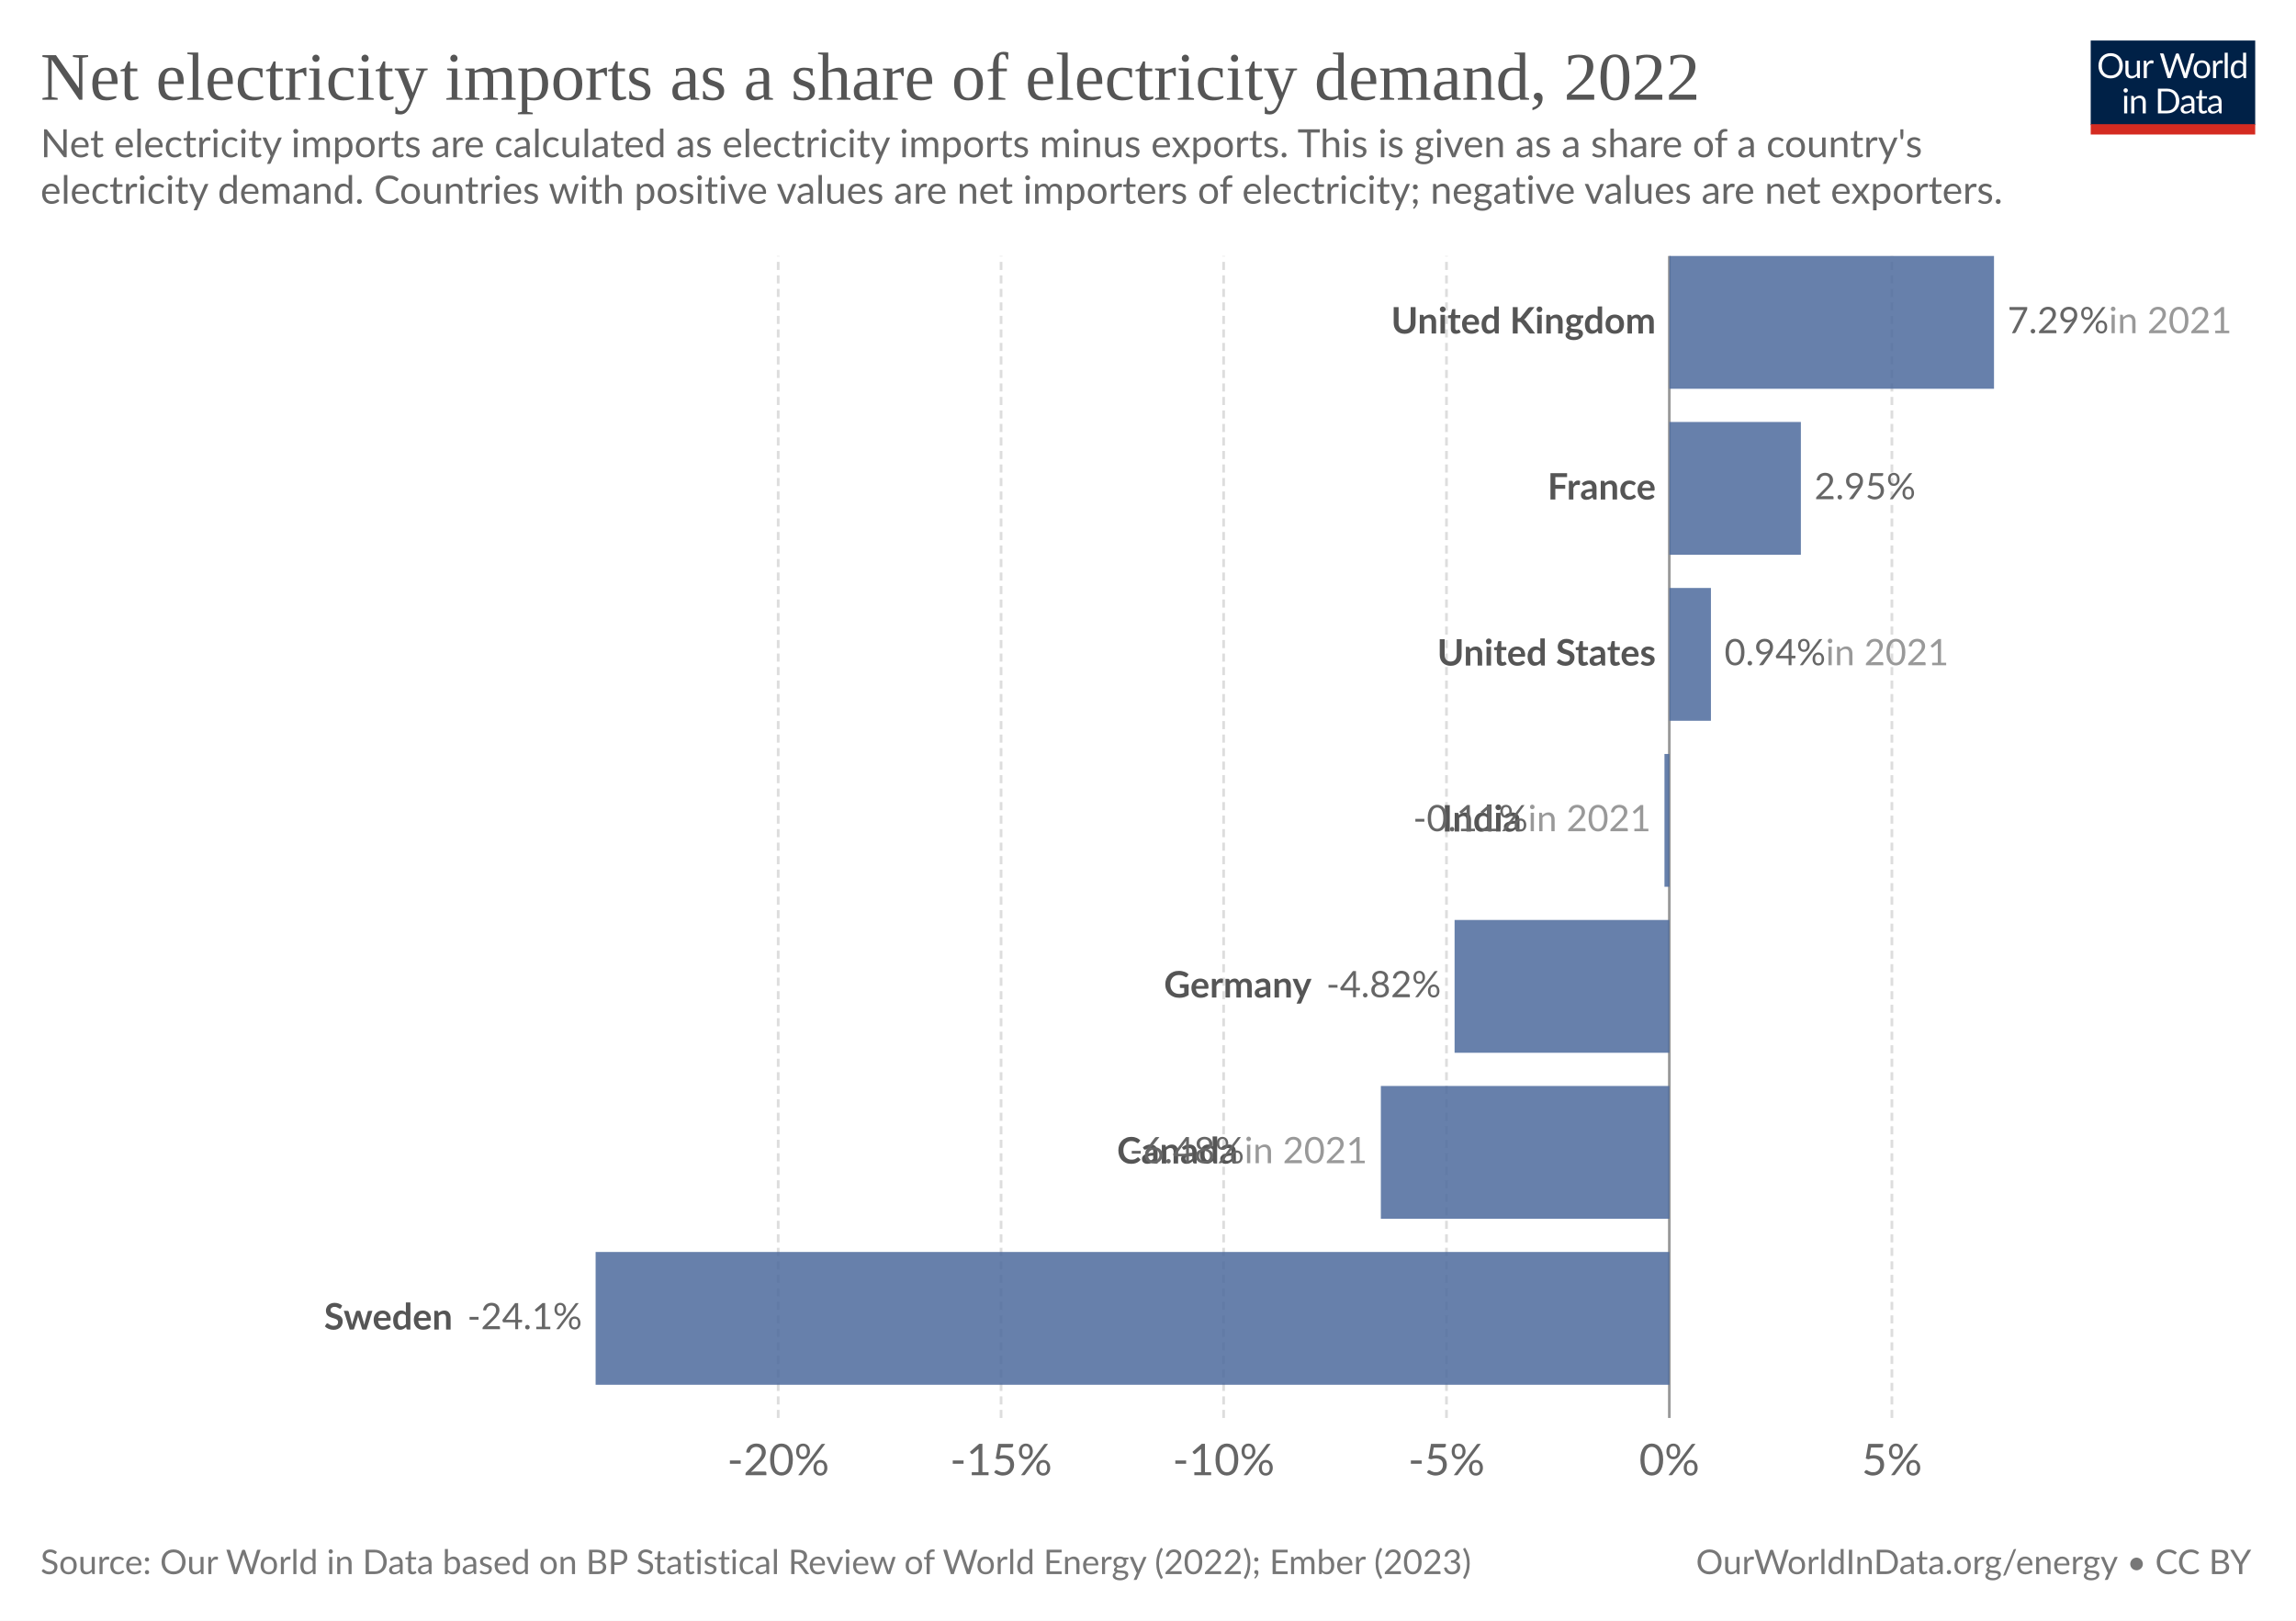
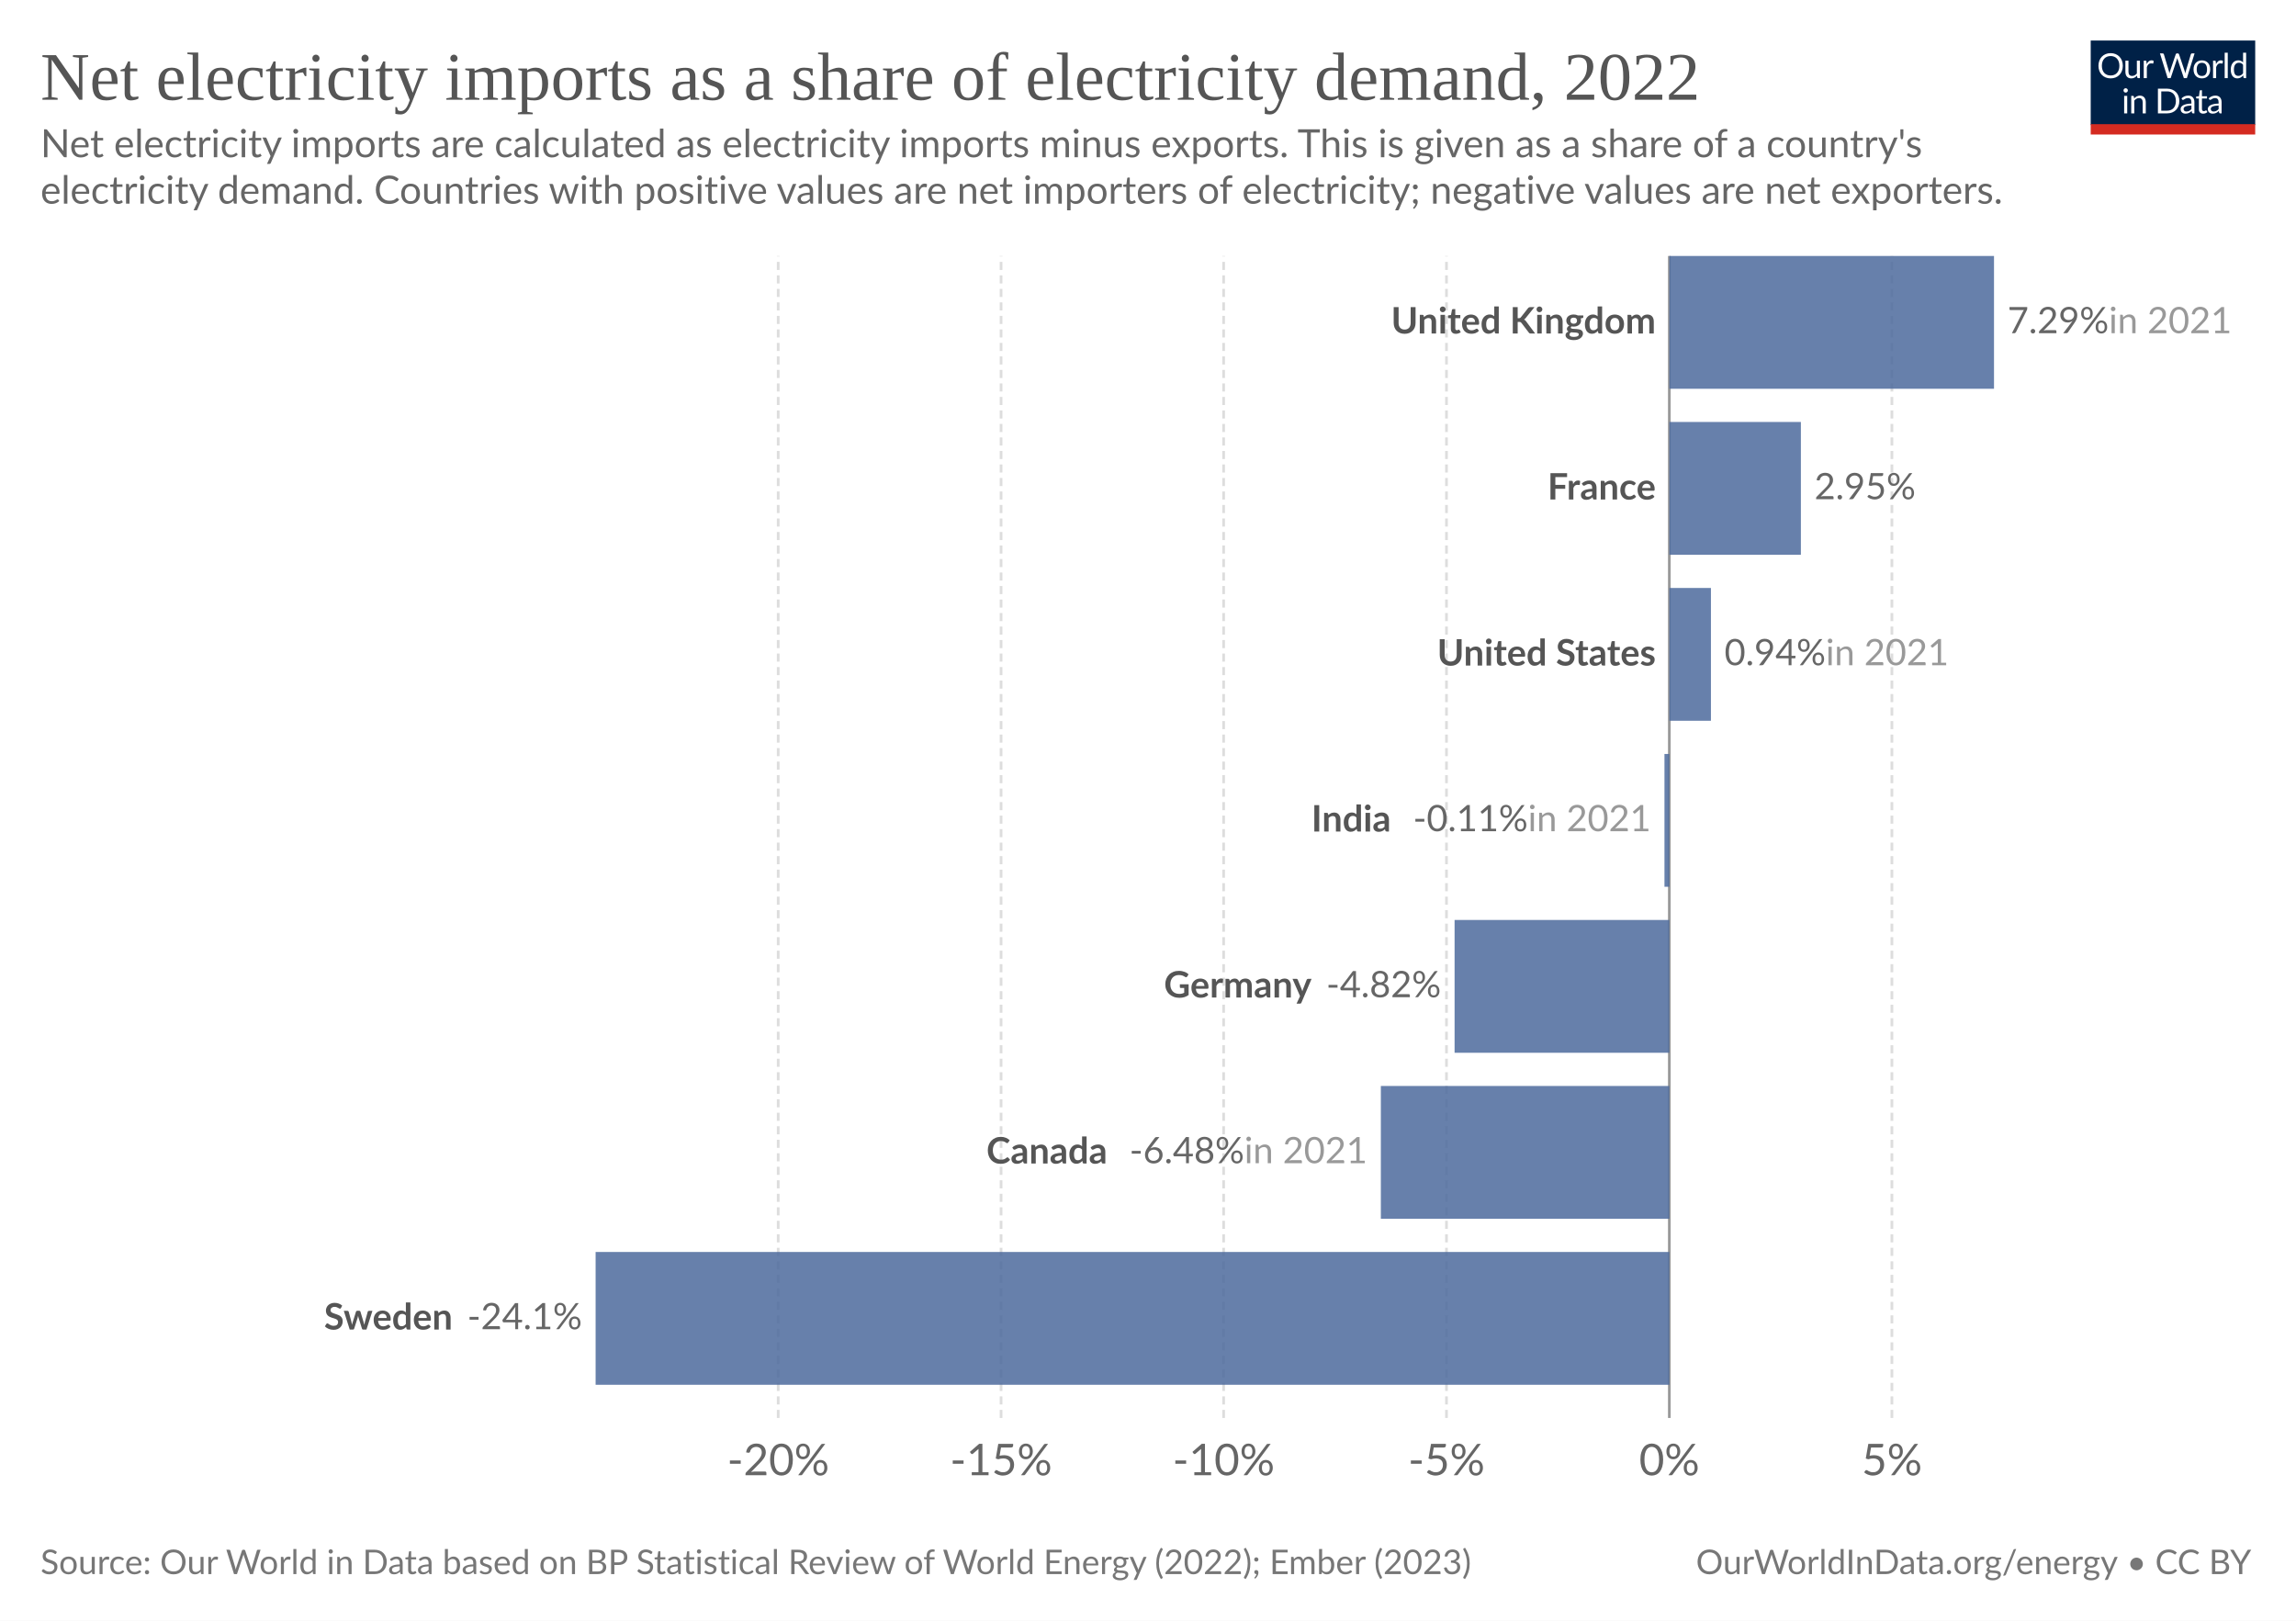
<svg xmlns="http://www.w3.org/2000/svg" version="1.1" style="font-family:Lato, 'Helvetica Neue', Helvetica, Arial, 'Liberation Sans', sans-serif;font-size:18px;background-color:white;text-rendering:geometricPrecision;-webkit-font-smoothing:antialiased" width="850" height="600" viewBox="0 0 850 600">
  <defs>
    <pattern id="noDataPattern" patternUnits="userSpaceOnUse" width="4" height="4" patternTransform="rotate(-45 2 2)">
      <path d="M -1,2 l 6,0" stroke="#ccc" stroke-width="0.7" />
    </pattern>
  </defs>
  <rect class="background-fill" fill="white" width="850" height="600" />
  <g class="HeaderView">
    <g transform="translate(774, 15) scale(0.29)">
      <svg className="owidLog" width="210" height="120" viewBox="0 0 210 120" fill="none">
        <g clip-path="url(#clip0)">
          <path d="M0 0h210v107.89H0V0z" fill="#002147" />
          <path d="M40.98 32.25c0 2.36-.38 4.53-1.12 6.51a14.26 14.26 0 0 1-8.1 8.4c-1.9.78-4.02 1.17-6.34 1.17-2.31 0-4.42-.39-6.33-1.17a14.31 14.31 0 0 1-8.08-8.4 18.29 18.29 0 0 1-1.12-6.51c0-2.36.38-4.53 1.12-6.5.75-1.97 1.8-3.67 3.17-5.1a14.32 14.32 0 0 1 4.9-3.34c1.92-.8 4.03-1.19 6.34-1.19 2.32 0 4.43.4 6.34 1.19 1.92.8 3.56 1.9 4.93 3.34a14.87 14.87 0 0 1 3.17 5.1 18.1 18.1 0 0 1 1.12 6.5zm-4.38 0c0-1.94-.26-3.68-.8-5.22a10.91 10.91 0 0 0-2.24-3.89 9.68 9.68 0 0 0-3.52-2.46 11.95 11.95 0 0 0-4.62-.86c-1.68 0-3.21.28-4.6.86a9.88 9.88 0 0 0-3.54 2.46 10.91 10.91 0 0 0-2.24 3.9c-.53 1.53-.8 3.27-.8 5.2 0 1.94.27 3.68.8 5.22a11.17 11.17 0 0 0 2.24 3.9 10.01 10.01 0 0 0 3.55 2.44c1.38.56 2.9.83 4.6.83s3.24-.27 4.61-.83a9.8 9.8 0 0 0 3.52-2.44 11.17 11.17 0 0 0 2.25-3.9c.53-1.54.8-3.28.8-5.21zm26.22-6.54V48H60.5c-.56 0-.9-.27-1.05-.81l-.31-2.4a12.45 12.45 0 0 1-3.26 2.6c-1.2.64-2.58.96-4.13.96-1.22 0-2.3-.2-3.24-.6a6.52 6.52 0 0 1-2.33-1.7 7.37 7.37 0 0 1-1.43-2.67c-.3-1.04-.46-2.2-.46-3.45V25.7h3.91v14.22c0 1.68.38 2.99 1.15 3.91.77.93 1.96 1.39 3.54 1.39 1.16 0 2.24-.27 3.23-.82a10.42 10.42 0 0 0 2.8-2.28V25.7h3.91zm8.61 4.47a9.94 9.94 0 0 1 2.6-3.56 5.64 5.64 0 0 1 3.76-1.3c.47 0 .92.05 1.34.15.44.1.83.27 1.17.49l-.3 2.92c-.09.37-.3.55-.66.55-.2 0-.5-.04-.9-.13a6.21 6.21 0 0 0-3.24.18 4.23 4.23 0 0 0-1.47.92c-.42.4-.81.9-1.17 1.5-.33.58-.64 1.26-.92 2.02V48H67.7V25.71h2.25c.42 0 .72.08.88.25.16.16.27.44.33.83l.26 3.39zm61.16-13.7L122.75 48h-3.82l-7.99-24.05a21.95 21.95 0 0 1-.42-1.58 38.36 38.36 0 0 1-.44 1.58L102.05 48h-3.83L88.4 16.47h3.54c.38 0 .7.1.95.29.26.2.43.43.5.73l6.52 21.9.28 1.28.29 1.46.3-1.46.38-1.27 7.41-21.91c.1-.25.26-.48.51-.69.27-.22.58-.33.95-.33h1.23c.38 0 .69.1.92.29a1.77 1.77 0 0 1 .53.73l7.4 21.9a28.4 28.4 0 0 1 .68 2.62 29.52 29.52 0 0 1 .52-2.61l6.54-21.91a1.31 1.31 0 0 1 .48-.7c.27-.21.58-.32.95-.32h3.32zm9.35 8.88c1.63 0 3.1.27 4.4.82a9.43 9.43 0 0 1 5.46 5.94c.5 1.4.74 2.98.74 4.73 0 1.76-.25 3.34-.74 4.75a9.43 9.43 0 0 1-5.46 5.92c-1.3.52-2.77.79-4.4.79-1.64 0-3.12-.27-4.44-.8a9.42 9.42 0 0 1-3.35-2.3c-.92-1-1.63-2.2-2.13-3.61-.49-1.41-.73-3-.73-4.75s.24-3.33.73-4.73c.5-1.43 1.2-2.64 2.13-3.63.93-1 2.04-1.77 3.35-2.31 1.32-.55 2.8-.82 4.44-.82zm0 19.89c2.2 0 3.84-.73 4.93-2.2 1.08-1.48 1.63-3.54 1.63-6.18 0-2.66-.55-4.72-1.63-6.2-1.09-1.49-2.73-2.23-4.93-2.23-1.12 0-2.09.2-2.93.57a5.71 5.71 0 0 0-2.06 1.65c-.55.72-.96 1.61-1.24 2.67-.26 1.04-.4 2.22-.4 3.54 0 2.64.55 4.7 1.64 6.18 1.1 1.47 2.76 2.2 4.99 2.2zm17.97-15.07a9.94 9.94 0 0 1 2.6-3.56 5.64 5.64 0 0 1 3.76-1.3c.47 0 .91.05 1.34.15.44.1.83.27 1.16.49l-.28 2.92c-.09.37-.31.55-.66.55-.2 0-.5-.04-.9-.13a6.2 6.2 0 0 0-3.24.18 4.23 4.23 0 0 0-1.47.92c-.43.4-.82.9-1.17 1.5a13.1 13.1 0 0 0-.92 2.02V48h-3.94V25.71h2.24c.43 0 .72.08.88.25.17.16.28.44.33.83l.27 3.39zm15.04-14.59V48h-3.92V15.6h3.92zm19.55 15.43a6.22 6.22 0 0 0-2.38-2.05 6.7 6.7 0 0 0-2.86-.6c-2.07 0-3.66.75-4.77 2.23-1.12 1.48-1.68 3.6-1.68 6.33 0 1.46.13 2.7.38 3.74a7.29 7.29 0 0 0 1.1 2.56 4.35 4.35 0 0 0 1.78 1.45c.7.3 1.5.46 2.4.46 1.29 0 2.41-.3 3.36-.88a9.6 9.6 0 0 0 2.67-2.49V31.02zm3.91-15.43V48h-2.33c-.56 0-.9-.27-1.06-.81l-.35-2.71a12.13 12.13 0 0 1-3.25 2.77 8.28 8.28 0 0 1-4.23 1.06 7.31 7.31 0 0 1-6.14-2.9c-.73-.96-1.3-2.15-1.69-3.57a18.35 18.35 0 0 1 .07-9.48 11.29 11.29 0 0 1 1.89-3.7 8.7 8.7 0 0 1 7.06-3.34 7.96 7.96 0 0 1 6.12 2.62V15.59h3.91zM46.61 70.71V93H42.7V70.71h3.91zm.84-7c0 .39-.08.75-.24 1.09-.15.32-.35.61-.62.88-.25.25-.55.44-.9.59a2.67 2.67 0 0 1-2.16 0 2.9 2.9 0 0 1-1.45-1.47 2.67 2.67 0 0 1 0-2.16c.15-.35.35-.65.6-.9.25-.27.53-.47.85-.62a2.67 2.67 0 0 1 2.16 0c.35.15.65.35.9.62.27.25.47.55.62.9.16.34.24.7.24 1.08zm7.97 10.24c.49-.54 1-1.04 1.54-1.48a9.85 9.85 0 0 1 3.66-1.84 8.96 8.96 0 0 1 5.43.35c.94.4 1.72.97 2.33 1.71.63.74 1.11 1.62 1.43 2.67.32 1.04.49 2.19.49 3.45V93h-3.94V78.81c0-1.69-.4-3-1.17-3.92-.76-.93-1.93-1.4-3.5-1.4-1.15 0-2.24.27-3.25.83-1 .56-1.92 1.31-2.77 2.27V93h-3.94V70.71h2.35c.56 0 .9.28 1.04.82l.3 2.42zm57.7 3.3c0 2.36-.37 4.5-1.11 6.44a14.3 14.3 0 0 1-3.17 4.98c-1.37 1.37-3 2.45-4.93 3.2-1.9.76-4.02 1.13-6.33 1.13H85.8V61.47h11.77c2.31 0 4.42.39 6.33 1.15a13.8 13.8 0 0 1 8.1 8.18 17.75 17.75 0 0 1 1.12 6.45zm-4.37 0c0-1.94-.26-3.67-.8-5.2a10.94 10.94 0 0 0-2.23-3.87 9.57 9.57 0 0 0-3.53-2.42 12.23 12.23 0 0 0-4.61-.83h-7.5v24.62h7.5c1.7 0 3.24-.28 4.61-.84a9.7 9.7 0 0 0 3.53-2.4 10.94 10.94 0 0 0 2.24-3.87c.53-1.53.8-3.26.8-5.2zm19.8 5.72c-1.8.06-3.34.2-4.62.44-1.26.22-2.3.51-3.1.88-.8.36-1.37.8-1.74 1.3-.35.5-.53 1.05-.53 1.67 0 .58.1 1.1.3 1.52a3 3 0 0 0 .76 1.05c.34.27.73.46 1.17.6a6.13 6.13 0 0 0 1.45.17 7.28 7.28 0 0 0 3.5-.81 11.95 11.95 0 0 0 2.82-2.2v-4.62zm-12.65-9.11a12.73 12.73 0 0 1 3.98-2.66c1.43-.59 3-.88 4.73-.88 1.25 0 2.36.2 3.33.61a6.81 6.81 0 0 1 3.94 4.38c.33 1.04.5 2.19.5 3.43V93h-1.74a1.8 1.8 0 0 1-.88-.18c-.2-.13-.36-.38-.48-.74l-.44-2.12-1.72 1.46a9.48 9.48 0 0 1-3.74 1.7c-.69.15-1.46.23-2.3.23-.87 0-1.69-.12-2.45-.35a5.34 5.34 0 0 1-3.34-2.93 6.64 6.64 0 0 1-.49-2.64c0-.88.25-1.72.73-2.53a6.33 6.33 0 0 1 2.35-2.17c1.09-.63 2.5-1.15 4.25-1.54 1.75-.41 3.89-.65 6.42-.7v-1.75c0-1.73-.37-3.03-1.12-3.91-.75-.9-1.84-1.34-3.28-1.34-.97 0-1.78.12-2.44.37-.64.23-1.2.5-1.7.81l-1.23.82c-.33.23-.67.35-1 .35-.27 0-.5-.07-.69-.2a2.1 2.1 0 0 1-.48-.53l-.7-1.25zm27.67 19.5c-1.76 0-3.12-.5-4.07-1.48-.94-.98-1.41-2.4-1.41-4.25V74h-2.68a.9.9 0 0 1-.6-.2c-.16-.14-.24-.36-.24-.66v-1.56l3.65-.46.9-6.89c.05-.22.14-.4.29-.52a.88.88 0 0 1 .62-.22H142v7.67h6.44V74H142v13.38c0 .94.22 1.63.68 2.09.45.45 1.04.68 1.76.68a3.21 3.21 0 0 0 1.85-.53l.55-.35c.16-.12.3-.18.41-.18.2 0 .4.13.55.38l1.15 1.87a7.45 7.45 0 0 1-2.44 1.5 8.53 8.53 0 0 1-2.95.52zm19.68-10.4c-1.8.07-3.34.21-4.62.45-1.26.22-2.3.51-3.1.88-.8.36-1.37.8-1.74 1.3-.35.5-.53 1.05-.53 1.67 0 .58.1 1.1.3 1.52a2.9 2.9 0 0 0 .76 1.05c.34.27.73.46 1.17.6a6.13 6.13 0 0 0 1.45.17 7.3 7.3 0 0 0 3.5-.81 12.04 12.04 0 0 0 2.82-2.2v-4.62zm-12.65-9.1a12.72 12.72 0 0 1 3.99-2.66c1.42-.59 3-.88 4.72-.88 1.25 0 2.36.2 3.33.61a6.81 6.81 0 0 1 3.94 4.38c.33 1.04.5 2.19.5 3.43V93h-1.74a1.8 1.8 0 0 1-.88-.18c-.2-.13-.36-.38-.48-.74l-.44-2.12-1.72 1.46a9.48 9.48 0 0 1-3.74 1.7c-.69.15-1.46.23-2.3.23-.87 0-1.69-.12-2.45-.35a5.33 5.33 0 0 1-3.34-2.93 6.62 6.62 0 0 1-.49-2.64c0-.88.25-1.72.73-2.53a6.33 6.33 0 0 1 2.35-2.17c1.09-.63 2.5-1.15 4.25-1.54 1.74-.41 3.89-.65 6.42-.7v-1.75c0-1.73-.37-3.03-1.12-3.91-.75-.9-1.84-1.34-3.28-1.34-.97 0-1.78.12-2.44.37-.64.23-1.2.5-1.7.81l-1.22.82c-.34.23-.68.35-1.02.35-.26 0-.49-.07-.68-.2a1.88 1.88 0 0 1-.48-.53l-.7-1.25zM40.98 32.25c0 2.36-.38 4.53-1.12 6.51a14.26 14.26 0 0 1-8.1 8.4c-1.9.78-4.02 1.17-6.34 1.17-2.31 0-4.42-.39-6.33-1.17a14.31 14.31 0 0 1-8.08-8.4 18.29 18.29 0 0 1-1.12-6.51c0-2.36.38-4.53 1.12-6.5.75-1.97 1.8-3.67 3.17-5.1a14.32 14.32 0 0 1 4.9-3.34c1.92-.8 4.03-1.19 6.34-1.19 2.32 0 4.43.4 6.34 1.19 1.92.8 3.56 1.9 4.93 3.34a14.87 14.87 0 0 1 3.17 5.1 18.1 18.1 0 0 1 1.12 6.5zm-4.38 0c0-1.94-.26-3.68-.8-5.22a10.91 10.91 0 0 0-2.24-3.89 9.68 9.68 0 0 0-3.52-2.46 11.95 11.95 0 0 0-4.62-.86c-1.68 0-3.21.28-4.6.86a9.88 9.88 0 0 0-3.54 2.46 10.91 10.91 0 0 0-2.24 3.9c-.53 1.53-.8 3.27-.8 5.2 0 1.94.27 3.68.8 5.22a11.17 11.17 0 0 0 2.24 3.9 10.01 10.01 0 0 0 3.55 2.44c1.38.56 2.9.83 4.6.83s3.24-.27 4.61-.83a9.8 9.8 0 0 0 3.52-2.44 11.17 11.17 0 0 0 2.25-3.9c.53-1.54.8-3.28.8-5.21zm26.22-6.54V48H60.5c-.56 0-.9-.27-1.05-.81l-.31-2.4a12.45 12.45 0 0 1-3.26 2.6c-1.2.64-2.58.96-4.13.96-1.22 0-2.3-.2-3.24-.6a6.52 6.52 0 0 1-2.33-1.7 7.37 7.37 0 0 1-1.43-2.67c-.3-1.04-.46-2.2-.46-3.45V25.7h3.91v14.22c0 1.68.38 2.99 1.15 3.91.77.93 1.96 1.39 3.54 1.39 1.16 0 2.24-.27 3.23-.82a10.42 10.42 0 0 0 2.8-2.28V25.7h3.91zm8.61 4.47a9.94 9.94 0 0 1 2.6-3.56 5.64 5.64 0 0 1 3.76-1.3c.47 0 .92.05 1.34.15.44.1.83.27 1.17.49l-.3 2.92c-.09.37-.3.55-.66.55-.2 0-.5-.04-.9-.13a6.21 6.21 0 0 0-3.24.18 4.23 4.23 0 0 0-1.47.92c-.42.4-.81.9-1.17 1.5-.33.58-.64 1.26-.92 2.02V48H67.7V25.71h2.25c.42 0 .72.08.88.25.16.16.27.44.33.83l.26 3.39zm61.16-13.7L122.75 48h-3.82l-7.99-24.05a21.95 21.95 0 0 1-.42-1.58 38.36 38.36 0 0 1-.44 1.58L102.05 48h-3.83L88.4 16.47h3.54c.38 0 .7.1.95.29.26.2.43.43.5.73l6.52 21.9.28 1.28.29 1.46.3-1.46.38-1.27 7.41-21.91c.1-.25.26-.48.51-.69.27-.22.58-.33.95-.33h1.23c.38 0 .69.1.92.29a1.77 1.77 0 0 1 .53.73l7.4 21.9a28.4 28.4 0 0 1 .68 2.62 29.52 29.52 0 0 1 .52-2.61l6.54-21.91a1.31 1.31 0 0 1 .48-.7c.27-.21.58-.32.95-.32h3.32zm9.35 8.88c1.63 0 3.1.27 4.4.82a9.43 9.43 0 0 1 5.46 5.94c.5 1.4.74 2.98.74 4.73 0 1.76-.25 3.34-.74 4.75a9.43 9.43 0 0 1-5.46 5.92c-1.3.52-2.77.79-4.4.79-1.64 0-3.12-.27-4.44-.8a9.42 9.42 0 0 1-3.35-2.3c-.92-1-1.63-2.2-2.13-3.61-.49-1.41-.73-3-.73-4.75s.24-3.33.73-4.73c.5-1.43 1.2-2.64 2.13-3.63.93-1 2.04-1.77 3.35-2.31 1.32-.55 2.8-.82 4.44-.82zm0 19.89c2.2 0 3.84-.73 4.93-2.2 1.08-1.48 1.63-3.54 1.63-6.18 0-2.66-.55-4.72-1.63-6.2-1.09-1.49-2.73-2.23-4.93-2.23-1.12 0-2.09.2-2.93.57a5.71 5.71 0 0 0-2.06 1.65c-.55.72-.96 1.61-1.24 2.67-.26 1.04-.4 2.22-.4 3.54 0 2.64.55 4.7 1.64 6.18 1.1 1.47 2.76 2.2 4.99 2.2zm17.97-15.07a9.94 9.94 0 0 1 2.6-3.56 5.64 5.64 0 0 1 3.76-1.3c.47 0 .91.05 1.34.15.44.1.83.27 1.16.49l-.28 2.92c-.09.37-.31.55-.66.55-.2 0-.5-.04-.9-.13a6.2 6.2 0 0 0-3.24.18 4.23 4.23 0 0 0-1.47.92c-.43.4-.82.9-1.17 1.5a13.1 13.1 0 0 0-.92 2.02V48h-3.94V25.71h2.24c.43 0 .72.08.88.25.17.16.28.44.33.83l.27 3.39zm15.04-14.59V48h-3.92V15.6h3.92zm19.55 15.43a6.22 6.22 0 0 0-2.38-2.05 6.7 6.7 0 0 0-2.86-.6c-2.07 0-3.66.75-4.77 2.23-1.12 1.48-1.68 3.6-1.68 6.33 0 1.46.13 2.7.38 3.74a7.29 7.29 0 0 0 1.1 2.56 4.35 4.35 0 0 0 1.78 1.45c.7.3 1.5.46 2.4.46 1.29 0 2.41-.3 3.36-.88a9.6 9.6 0 0 0 2.67-2.49V31.02zm3.91-15.43V48h-2.33c-.56 0-.9-.27-1.06-.81l-.35-2.71a12.13 12.13 0 0 1-3.25 2.77 8.28 8.28 0 0 1-4.23 1.06 7.31 7.31 0 0 1-6.14-2.9c-.73-.96-1.3-2.15-1.69-3.57a18.35 18.35 0 0 1 .07-9.48 11.29 11.29 0 0 1 1.89-3.7 8.7 8.7 0 0 1 7.06-3.34 7.96 7.96 0 0 1 6.12 2.62V15.59h3.91zM46.61 70.71V93H42.7V70.71h3.91zm.84-7c0 .39-.08.75-.24 1.09-.15.32-.35.61-.62.88-.25.25-.55.44-.9.59a2.67 2.67 0 0 1-2.16 0 2.9 2.9 0 0 1-1.45-1.47 2.67 2.67 0 0 1 0-2.16c.15-.35.35-.65.6-.9.25-.27.53-.47.85-.62a2.67 2.67 0 0 1 2.16 0c.35.15.65.35.9.62.27.25.47.55.62.9.16.34.24.7.24 1.08zm7.97 10.24c.49-.54 1-1.04 1.54-1.48a9.85 9.85 0 0 1 3.66-1.84 8.96 8.96 0 0 1 5.43.35c.94.4 1.72.97 2.33 1.71.63.74 1.11 1.62 1.43 2.67.32 1.04.49 2.19.49 3.45V93h-3.94V78.81c0-1.69-.4-3-1.17-3.92-.76-.93-1.93-1.4-3.5-1.4-1.15 0-2.24.27-3.25.83-1 .56-1.92 1.31-2.77 2.27V93h-3.94V70.71h2.35c.56 0 .9.28 1.04.82l.3 2.42zm57.7 3.3c0 2.36-.37 4.5-1.11 6.44a14.3 14.3 0 0 1-3.17 4.98c-1.37 1.37-3 2.45-4.93 3.2-1.9.76-4.02 1.13-6.33 1.13H85.8V61.47h11.77c2.31 0 4.42.39 6.33 1.15a13.8 13.8 0 0 1 8.1 8.18 17.75 17.75 0 0 1 1.12 6.45zm-4.37 0c0-1.94-.26-3.67-.8-5.2a10.94 10.94 0 0 0-2.23-3.87 9.57 9.57 0 0 0-3.53-2.42 12.23 12.23 0 0 0-4.61-.83h-7.5v24.62h7.5c1.7 0 3.24-.28 4.61-.84a9.7 9.7 0 0 0 3.53-2.4 10.94 10.94 0 0 0 2.24-3.87c.53-1.53.8-3.26.8-5.2zm19.8 5.72c-1.8.06-3.34.2-4.62.44-1.26.22-2.3.51-3.1.88-.8.36-1.37.8-1.74 1.3-.35.5-.53 1.05-.53 1.67 0 .58.1 1.1.3 1.52a3 3 0 0 0 .76 1.05c.34.27.73.46 1.17.6a6.13 6.13 0 0 0 1.45.17 7.28 7.28 0 0 0 3.5-.81 11.95 11.95 0 0 0 2.82-2.2v-4.62zm-12.65-9.11a12.73 12.73 0 0 1 3.98-2.66c1.43-.59 3-.88 4.73-.88 1.25 0 2.36.2 3.33.61a6.81 6.81 0 0 1 3.94 4.38c.33 1.04.5 2.19.5 3.43V93h-1.74a1.8 1.8 0 0 1-.88-.18c-.2-.13-.36-.38-.48-.74l-.44-2.12-1.72 1.46a9.48 9.48 0 0 1-3.74 1.7c-.69.15-1.46.23-2.3.23-.87 0-1.69-.12-2.45-.35a5.34 5.34 0 0 1-3.34-2.93 6.64 6.64 0 0 1-.49-2.64c0-.88.25-1.72.73-2.53a6.33 6.33 0 0 1 2.35-2.17c1.09-.63 2.5-1.15 4.25-1.54 1.75-.41 3.89-.65 6.42-.7v-1.75c0-1.73-.37-3.03-1.12-3.91-.75-.9-1.84-1.34-3.28-1.34-.97 0-1.78.12-2.44.37-.64.23-1.2.5-1.7.81l-1.23.82c-.33.23-.67.35-1 .35-.27 0-.5-.07-.69-.2a2.1 2.1 0 0 1-.48-.53l-.7-1.25zm27.67 19.5c-1.76 0-3.12-.5-4.07-1.48-.94-.98-1.41-2.4-1.41-4.25V74h-2.68a.9.9 0 0 1-.6-.2c-.16-.14-.24-.36-.24-.66v-1.56l3.65-.46.9-6.89c.05-.22.14-.4.29-.52a.88.88 0 0 1 .62-.22H142v7.67h6.44V74H142v13.38c0 .94.22 1.63.68 2.09.45.45 1.04.68 1.76.68a3.21 3.21 0 0 0 1.85-.53l.55-.35c.16-.12.3-.18.41-.18.2 0 .4.13.55.38l1.15 1.87a7.45 7.45 0 0 1-2.44 1.5 8.53 8.53 0 0 1-2.95.52zm19.68-10.4c-1.8.07-3.34.21-4.62.45-1.26.22-2.3.51-3.1.88-.8.36-1.37.8-1.74 1.3-.35.5-.53 1.05-.53 1.67 0 .58.1 1.1.3 1.52a2.9 2.9 0 0 0 .76 1.05c.34.27.73.46 1.17.6a6.13 6.13 0 0 0 1.45.17 7.3 7.3 0 0 0 3.5-.81 12.04 12.04 0 0 0 2.82-2.2v-4.62zm-12.65-9.1a12.72 12.72 0 0 1 3.99-2.66c1.42-.59 3-.88 4.72-.88 1.25 0 2.36.2 3.33.61a6.81 6.81 0 0 1 3.94 4.38c.33 1.04.5 2.19.5 3.43V93h-1.74a1.8 1.8 0 0 1-.88-.18c-.2-.13-.36-.38-.48-.74l-.44-2.12-1.72 1.46a9.48 9.48 0 0 1-3.74 1.7c-.69.15-1.46.23-2.3.23-.87 0-1.69-.12-2.45-.35a5.33 5.33 0 0 1-3.34-2.93 6.62 6.62 0 0 1-.49-2.64c0-.88.25-1.72.73-2.53a6.33 6.33 0 0 1 2.35-2.17c1.09-.63 2.5-1.15 4.25-1.54 1.74-.41 3.89-.65 6.42-.7v-1.75c0-1.73-.37-3.03-1.12-3.91-.75-.9-1.84-1.34-3.28-1.34-.97 0-1.78.12-2.44.37-.64.23-1.2.5-1.7.81l-1.22.82c-.34.23-.68.35-1.02.35-.26 0-.49-.07-.68-.2a1.88 1.88 0 0 1-.48-.53l-.7-1.25zM40.98 32.25c0 2.36-.38 4.53-1.12 6.51a14.26 14.26 0 0 1-8.1 8.4c-1.9.78-4.02 1.17-6.34 1.17-2.31 0-4.42-.39-6.33-1.17a14.31 14.31 0 0 1-8.08-8.4 18.29 18.29 0 0 1-1.12-6.51c0-2.36.38-4.53 1.12-6.5.75-1.97 1.8-3.67 3.17-5.1a14.32 14.32 0 0 1 4.9-3.34c1.92-.8 4.03-1.19 6.34-1.19 2.32 0 4.43.4 6.34 1.19 1.92.8 3.56 1.9 4.93 3.34a14.87 14.87 0 0 1 3.17 5.1 18.1 18.1 0 0 1 1.12 6.5zm-4.38 0c0-1.94-.26-3.68-.8-5.22a10.91 10.91 0 0 0-2.24-3.89 9.68 9.68 0 0 0-3.52-2.46 11.95 11.95 0 0 0-4.62-.86c-1.68 0-3.21.28-4.6.86a9.88 9.88 0 0 0-3.54 2.46 10.91 10.91 0 0 0-2.24 3.9c-.53 1.53-.8 3.27-.8 5.2 0 1.94.27 3.68.8 5.22a11.17 11.17 0 0 0 2.24 3.9 10.01 10.01 0 0 0 3.55 2.44c1.38.56 2.9.83 4.6.83s3.24-.27 4.61-.83a9.8 9.8 0 0 0 3.52-2.44 11.17 11.17 0 0 0 2.25-3.9c.53-1.54.8-3.28.8-5.21zm26.22-6.54V48H60.5c-.56 0-.9-.27-1.05-.81l-.31-2.4a12.45 12.45 0 0 1-3.26 2.6c-1.2.64-2.58.96-4.13.96-1.22 0-2.3-.2-3.24-.6a6.52 6.52 0 0 1-2.33-1.7 7.37 7.37 0 0 1-1.43-2.67c-.3-1.04-.46-2.2-.46-3.45V25.7h3.91v14.22c0 1.68.38 2.99 1.15 3.91.77.93 1.96 1.39 3.54 1.39 1.16 0 2.24-.27 3.23-.82a10.42 10.42 0 0 0 2.8-2.28V25.7h3.91zm8.61 4.47a9.94 9.94 0 0 1 2.6-3.56 5.64 5.64 0 0 1 3.76-1.3c.47 0 .92.05 1.34.15.44.1.83.27 1.17.49l-.3 2.92c-.09.37-.3.55-.66.55-.2 0-.5-.04-.9-.13a6.21 6.21 0 0 0-3.24.18 4.23 4.23 0 0 0-1.47.92c-.42.4-.81.9-1.17 1.5-.33.58-.64 1.26-.92 2.02V48H67.7V25.71h2.25c.42 0 .72.08.88.25.16.16.27.44.33.83l.26 3.39zm61.16-13.7L122.75 48h-3.82l-7.99-24.05a21.95 21.95 0 0 1-.42-1.58 38.36 38.36 0 0 1-.44 1.58L102.05 48h-3.83L88.4 16.47h3.54c.38 0 .7.1.95.29.26.2.43.43.5.73l6.52 21.9.28 1.28.29 1.46.3-1.46.38-1.27 7.41-21.91c.1-.25.26-.48.51-.69.27-.22.58-.33.95-.33h1.23c.38 0 .69.1.92.29a1.77 1.77 0 0 1 .53.73l7.4 21.9a28.4 28.4 0 0 1 .68 2.62 29.52 29.52 0 0 1 .52-2.61l6.54-21.91a1.31 1.31 0 0 1 .48-.7c.27-.21.58-.32.95-.32h3.32zm9.35 8.88c1.63 0 3.1.27 4.4.82a9.43 9.43 0 0 1 5.46 5.94c.5 1.4.74 2.98.74 4.73 0 1.76-.25 3.34-.74 4.75a9.43 9.43 0 0 1-5.46 5.92c-1.3.52-2.77.79-4.4.79-1.64 0-3.12-.27-4.44-.8a9.42 9.42 0 0 1-3.35-2.3c-.92-1-1.63-2.2-2.13-3.61-.49-1.41-.73-3-.73-4.75s.24-3.33.73-4.73c.5-1.43 1.2-2.64 2.13-3.63.93-1 2.04-1.77 3.35-2.31 1.32-.55 2.8-.82 4.44-.82zm0 19.89c2.2 0 3.84-.73 4.93-2.2 1.08-1.48 1.63-3.54 1.63-6.18 0-2.66-.55-4.72-1.63-6.2-1.09-1.49-2.73-2.23-4.93-2.23-1.12 0-2.09.2-2.93.57a5.71 5.71 0 0 0-2.06 1.65c-.55.72-.96 1.61-1.24 2.67-.26 1.04-.4 2.22-.4 3.54 0 2.64.55 4.7 1.64 6.18 1.1 1.47 2.76 2.2 4.99 2.2zm17.97-15.07a9.94 9.94 0 0 1 2.6-3.56 5.64 5.64 0 0 1 3.76-1.3c.47 0 .91.05 1.34.15.44.1.83.27 1.16.49l-.28 2.92c-.09.37-.31.55-.66.55-.2 0-.5-.04-.9-.13a6.2 6.2 0 0 0-3.24.18 4.23 4.23 0 0 0-1.47.92c-.43.4-.82.9-1.17 1.5a13.1 13.1 0 0 0-.92 2.02V48h-3.94V25.71h2.24c.43 0 .72.08.88.25.17.16.28.44.33.83l.27 3.39zm15.04-14.59V48h-3.92V15.6h3.92zm19.55 15.43a6.22 6.22 0 0 0-2.38-2.05 6.7 6.7 0 0 0-2.86-.6c-2.07 0-3.66.75-4.77 2.23-1.12 1.48-1.68 3.6-1.68 6.33 0 1.46.13 2.7.38 3.74a7.29 7.29 0 0 0 1.1 2.56 4.35 4.35 0 0 0 1.78 1.45c.7.3 1.5.46 2.4.46 1.29 0 2.41-.3 3.36-.88a9.6 9.6 0 0 0 2.67-2.49V31.02zm3.91-15.43V48h-2.33c-.56 0-.9-.27-1.06-.81l-.35-2.71a12.13 12.13 0 0 1-3.25 2.77 8.28 8.28 0 0 1-4.23 1.06 7.31 7.31 0 0 1-6.14-2.9c-.73-.96-1.3-2.15-1.69-3.57a18.35 18.35 0 0 1 .07-9.48 11.29 11.29 0 0 1 1.89-3.7 8.7 8.7 0 0 1 7.06-3.34 7.96 7.96 0 0 1 6.12 2.62V15.59h3.91zM46.61 70.71V93H42.7V70.71h3.91zm.84-7c0 .39-.08.75-.24 1.09-.15.32-.35.61-.62.88-.25.25-.55.44-.9.59a2.67 2.67 0 0 1-2.16 0 2.9 2.9 0 0 1-1.45-1.47 2.67 2.67 0 0 1 0-2.16c.15-.35.35-.65.6-.9.25-.27.53-.47.85-.62a2.67 2.67 0 0 1 2.16 0c.35.15.65.35.9.62.27.25.47.55.62.9.16.34.24.7.24 1.08zm7.97 10.24c.49-.54 1-1.04 1.54-1.48a9.85 9.85 0 0 1 3.66-1.84 8.96 8.96 0 0 1 5.43.35c.94.4 1.72.97 2.33 1.71.63.74 1.11 1.62 1.43 2.67.32 1.04.49 2.19.49 3.45V93h-3.94V78.81c0-1.69-.4-3-1.17-3.92-.76-.93-1.93-1.4-3.5-1.4-1.15 0-2.24.27-3.25.83-1 .56-1.92 1.31-2.77 2.27V93h-3.94V70.71h2.35c.56 0 .9.28 1.04.82l.3 2.42zm57.7 3.3c0 2.36-.37 4.5-1.11 6.44a14.3 14.3 0 0 1-3.17 4.98c-1.37 1.37-3 2.45-4.93 3.2-1.9.76-4.02 1.13-6.33 1.13H85.8V61.47h11.77c2.31 0 4.42.39 6.33 1.15a13.8 13.8 0 0 1 8.1 8.18 17.75 17.75 0 0 1 1.12 6.45zm-4.37 0c0-1.94-.26-3.67-.8-5.2a10.94 10.94 0 0 0-2.23-3.87 9.57 9.57 0 0 0-3.53-2.42 12.23 12.23 0 0 0-4.61-.83h-7.5v24.62h7.5c1.7 0 3.24-.28 4.61-.84a9.7 9.7 0 0 0 3.53-2.4 10.94 10.94 0 0 0 2.24-3.87c.53-1.53.8-3.26.8-5.2zm19.8 5.72c-1.8.06-3.34.2-4.62.44-1.26.22-2.3.51-3.1.88-.8.36-1.37.8-1.74 1.3-.35.5-.53 1.05-.53 1.67 0 .58.1 1.1.3 1.52a3 3 0 0 0 .76 1.05c.34.27.73.46 1.17.6a6.13 6.13 0 0 0 1.45.17 7.28 7.28 0 0 0 3.5-.81 11.95 11.95 0 0 0 2.82-2.2v-4.62zm-12.65-9.11a12.73 12.73 0 0 1 3.98-2.66c1.43-.59 3-.88 4.73-.88 1.25 0 2.36.2 3.33.61a6.81 6.81 0 0 1 3.94 4.38c.33 1.04.5 2.19.5 3.43V93h-1.74a1.8 1.8 0 0 1-.88-.18c-.2-.13-.36-.38-.48-.74l-.44-2.12-1.72 1.46a9.48 9.48 0 0 1-3.74 1.7c-.69.15-1.46.23-2.3.23-.87 0-1.69-.12-2.45-.35a5.34 5.34 0 0 1-3.34-2.93 6.64 6.64 0 0 1-.49-2.64c0-.88.25-1.72.73-2.53a6.33 6.33 0 0 1 2.35-2.17c1.09-.63 2.5-1.15 4.25-1.54 1.75-.41 3.89-.65 6.42-.7v-1.75c0-1.73-.37-3.03-1.12-3.91-.75-.9-1.84-1.34-3.28-1.34-.97 0-1.78.12-2.44.37-.64.23-1.2.5-1.7.81l-1.23.82c-.33.23-.67.35-1 .35-.27 0-.5-.07-.69-.2a2.1 2.1 0 0 1-.48-.53l-.7-1.25zm27.67 19.5c-1.76 0-3.12-.5-4.07-1.48-.94-.98-1.41-2.4-1.41-4.25V74h-2.68a.9.9 0 0 1-.6-.2c-.16-.14-.24-.36-.24-.66v-1.56l3.65-.46.9-6.89c.05-.22.14-.4.29-.52a.88.88 0 0 1 .62-.22H142v7.67h6.44V74H142v13.38c0 .94.22 1.63.68 2.09.45.45 1.04.68 1.76.68a3.21 3.21 0 0 0 1.85-.53l.55-.35c.16-.12.3-.18.41-.18.2 0 .4.13.55.38l1.15 1.87a7.45 7.45 0 0 1-2.44 1.5 8.53 8.53 0 0 1-2.95.52zm19.68-10.4c-1.8.07-3.34.21-4.62.45-1.26.22-2.3.51-3.1.88-.8.36-1.37.8-1.74 1.3-.35.5-.53 1.05-.53 1.67 0 .58.1 1.1.3 1.52a2.9 2.9 0 0 0 .76 1.05c.34.27.73.46 1.17.6a6.13 6.13 0 0 0 1.45.17 7.3 7.3 0 0 0 3.5-.81 12.04 12.04 0 0 0 2.82-2.2v-4.62zm-12.65-9.1a12.72 12.72 0 0 1 3.99-2.66c1.42-.59 3-.88 4.72-.88 1.25 0 2.36.2 3.33.61a6.81 6.81 0 0 1 3.94 4.38c.33 1.04.5 2.19.5 3.43V93h-1.74a1.8 1.8 0 0 1-.88-.18c-.2-.13-.36-.38-.48-.74l-.44-2.12-1.72 1.46a9.48 9.48 0 0 1-3.74 1.7c-.69.15-1.46.23-2.3.23-.87 0-1.69-.12-2.45-.35a5.33 5.33 0 0 1-3.34-2.93 6.62 6.62 0 0 1-.49-2.64c0-.88.25-1.72.73-2.53a6.33 6.33 0 0 1 2.35-2.17c1.09-.63 2.5-1.15 4.25-1.54 1.74-.41 3.89-.65 6.42-.7v-1.75c0-1.73-.37-3.03-1.12-3.91-.75-.9-1.84-1.34-3.28-1.34-.97 0-1.78.12-2.44.37-.64.23-1.2.5-1.7.81l-1.22.82c-.34.23-.68.35-1.02.35-.26 0-.49-.07-.68-.2a1.88 1.88 0 0 1-.48-.53l-.7-1.25z" fill="#fff" />
          <path fill="#D42B21" d="M0 106.79h210V120H0z" />
        </g>
        <defs>
          <clipPath id="clip0">
            <path fill="#fff" d="M0 0h210v120H0z" />
          </clipPath>
        </defs>
      </svg>
    </g>
    <a href="http://localhost:3030/grapher/electricity-imports-share-demand?country=USA~GBR~FRA~DEU~SWE~CAN~IND" style="font-family:'Playfair Display', Georgia, 'Times New Roman', 'Liberation Serif', serif" target="_blank" rel="noopener">
      <text font-size="25.20" x="15.0" y="36.9" fill="#555">
        <tspan x="15" y="36.924">Net electricity imports as a share of electricity demand, 2022</tspan>
      </text>
    </a>
    <text x="15.0" y="58.2" style="font-size:14.4px;line-height:1.2" fill="#666">
      <tspan x="15" y="58.2">Net electricity imports are calculated as electricity imports minus exports. This is given as a share of a country's</tspan>
      <tspan x="15" y="75.4">electricity demand. Countries with positive values are net importers of electricity; negative values are net exporters.</tspan>
    </text>
  </g>
  <g class="DiscreteBarChart">
    <rect x="15" y="94.76" width="810" height="451.38" opacity="0" fill="rgba(255,255,255,0)" />
    <g class="HorizontalAxis">
      <text x="288.1" y="546.14" fill="#666" text-anchor="middle" font-size="16.2">-20%</text>
      <text x="370.6" y="546.14" fill="#666" text-anchor="middle" font-size="16.2">-15%</text>
      <text x="453" y="546.14" fill="#666" text-anchor="middle" font-size="16.2">-10%</text>
      <text x="535.5" y="546.14" fill="#666" text-anchor="middle" font-size="16.2">-5%</text>
      <text x="618" y="546.14" fill="#666" text-anchor="middle" font-size="16.2">0%</text>
      <text x="700.4" y="546.14" fill="#666" text-anchor="middle" font-size="16.2">5%</text>
    </g>
    <g class="AxisGridLines verticalLines">
      <line x1="288.1" y1="524.94" x2="288.1" y2="94.76" stroke="#ddd" stroke-dasharray="3,2" />
      <line x1="370.6" y1="524.94" x2="370.6" y2="94.76" stroke="#ddd" stroke-dasharray="3,2" />
      <line x1="453" y1="524.94" x2="453" y2="94.76" stroke="#ddd" stroke-dasharray="3,2" />
      <line x1="535.5" y1="524.94" x2="535.5" y2="94.76" stroke="#ddd" stroke-dasharray="3,2" />
      <line x1="618" y1="524.94" x2="618" y2="94.76" stroke="#999" />
      <line x1="700.4" y1="524.94" x2="700.4" y2="94.76" stroke="#ddd" stroke-dasharray="3,2" />
    </g>
    <g class="bar" transform="translate(0, 119.3417)">
      <text x="0" y="0" transform="translate(613, 0)" fill="#555" dominant-baseline="middle" text-anchor="end" font-size="13.5" font-weight="700">United Kingdom</text>
      <rect x="0" y="0" transform="translate(618, -24.58171)" width="120.2" height="49.163" fill="#4C6A9C" opacity="0.85" style="transition:height 200ms ease" />
      <text x="0" y="0" transform="translate(743.2, 0)" fill="#666" dominant-baseline="middle" text-anchor="start" font-size="13.5" font-weight="400">7.29%<tspan fill="#999"> in 2021</tspan>
      </text>
    </g>
    <g class="bar" transform="translate(0, 180.796)">
      <text x="0" y="0" transform="translate(613, 0)" fill="#555" dominant-baseline="middle" text-anchor="end" font-size="13.5" font-weight="700">France</text>
      <rect x="0" y="0" transform="translate(618, -24.58171)" width="48.7" height="49.163" fill="#4C6A9C" opacity="0.85" style="transition:height 200ms ease" />
      <text x="0" y="0" transform="translate(671.7, 0)" fill="#666" dominant-baseline="middle" text-anchor="start" font-size="13.5" font-weight="400">2.95%<tspan fill="#999" />
      </text>
    </g>
    <g class="bar" transform="translate(0, 242.2503)">
      <text x="0" y="0" transform="translate(613, 0)" fill="#555" dominant-baseline="middle" text-anchor="end" font-size="13.5" font-weight="700">United States</text>
      <rect x="0" y="0" transform="translate(618, -24.58171)" width="15.4" height="49.163" fill="#4C6A9C" opacity="0.85" style="transition:height 200ms ease" />
      <text x="0" y="0" transform="translate(638.4, 0)" fill="#666" dominant-baseline="middle" text-anchor="start" font-size="13.5" font-weight="400">0.94%<tspan fill="#999"> in 2021</tspan>
      </text>
    </g>
    <g class="bar" transform="translate(0, 303.7046)">
-       <text x="0" y="0" transform="translate(563.27, 0)" fill="#555" dominant-baseline="middle" text-anchor="end" font-size="13.5" font-weight="700">India</text>
+       <text x="0" y="0" transform="translate(514.94, 0)" fill="#555" dominant-baseline="middle" text-anchor="end" font-size="13.5" font-weight="700">India</text>
      <rect x="0" y="0" transform="translate(616.2, -24.58171)" width="1.8" height="49.163" fill="#4C6A9C" opacity="0.85" style="transition:height 200ms ease" />
      <text x="0" y="0" transform="translate(611.2, 0)" fill="#666" dominant-baseline="middle" text-anchor="end" font-size="13.5" font-weight="400">-0.11%<tspan fill="#999"> in 2021</tspan>
      </text>
    </g>
    <g class="bar" transform="translate(0, 365.1589)">
      <text x="0" y="0" transform="translate(485.57, 0)" fill="#555" dominant-baseline="middle" text-anchor="end" font-size="13.5" font-weight="700">Germany</text>
      <rect x="0" y="0" transform="translate(538.5, -24.58171)" width="79.5" height="49.163" fill="#4C6A9C" opacity="0.85" style="transition:height 200ms ease" />
      <text x="0" y="0" transform="translate(533.5, 0)" fill="#666" dominant-baseline="middle" text-anchor="end" font-size="13.5" font-weight="400">-4.82%<tspan fill="#999" />
      </text>
    </g>
    <g class="bar" transform="translate(0, 426.6131)">
-       <text x="0" y="0" transform="translate(458.27, 0)" fill="#555" dominant-baseline="middle" text-anchor="end" font-size="13.5" font-weight="700">Canada</text>
+       <text x="0" y="0" transform="translate(409.94, 0)" fill="#555" dominant-baseline="middle" text-anchor="end" font-size="13.5" font-weight="700">Canada</text>
      <rect x="0" y="0" transform="translate(511.2, -24.58171)" width="106.8" height="49.163" fill="#4C6A9C" opacity="0.85" style="transition:height 200ms ease" />
      <text x="0" y="0" transform="translate(506.2, 0)" fill="#666" dominant-baseline="middle" text-anchor="end" font-size="13.5" font-weight="400">-6.48%<tspan fill="#999"> in 2021</tspan>
      </text>
    </g>
    <g class="bar" transform="translate(0, 488.0674)">
      <text x="0" y="0" transform="translate(167.57, 0)" fill="#555" dominant-baseline="middle" text-anchor="end" font-size="13.5" font-weight="700">Sweden</text>
      <rect x="0" y="0" transform="translate(220.5, -24.58171)" width="397.5" height="49.163" fill="#4C6A9C" opacity="0.85" style="transition:height 200ms ease" />
      <text x="0" y="0" transform="translate(215.5, 0)" fill="#666" dominant-baseline="middle" text-anchor="end" font-size="13.5" font-weight="400">-24.1%<tspan fill="#999" />
      </text>
    </g>
  </g>
  <g class="SourcesFooter" style="fill:#777">
    <g style="fill:#777">
      <text font-size="12.60" x="15.0" y="582.7">
        <tspan x="15" y="582.732">Source: Our World in Data based on BP Statistical Review of World Energy (2022); Ember (2023)</tspan>
      </text>
    </g>
    <text font-size="12.60" x="627.9" y="582.7">
      <tspan x="627.856" y="582.732">
        <a target="_blank" style="fill: #777;" href="https://ourworldindata.org/energy">OurWorldInData.org/energy</a> • <a style="fill: #777;" class="cclogo" href="http://creativecommons.org/licenses/by/4.0/deed.en_US" target="_blank">CC BY</a>
      </tspan>
    </text>
  </g>
</svg>
